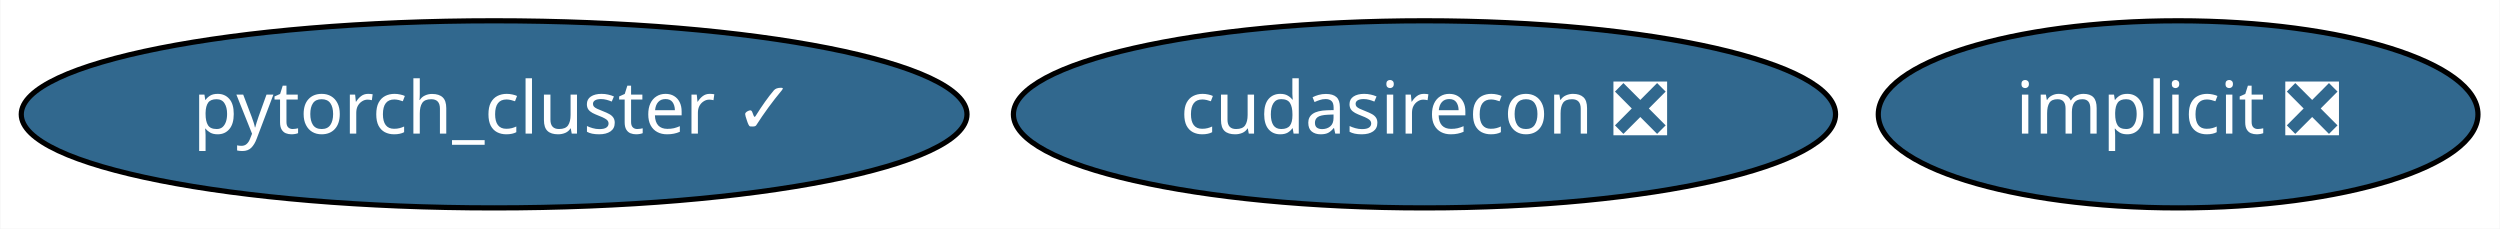
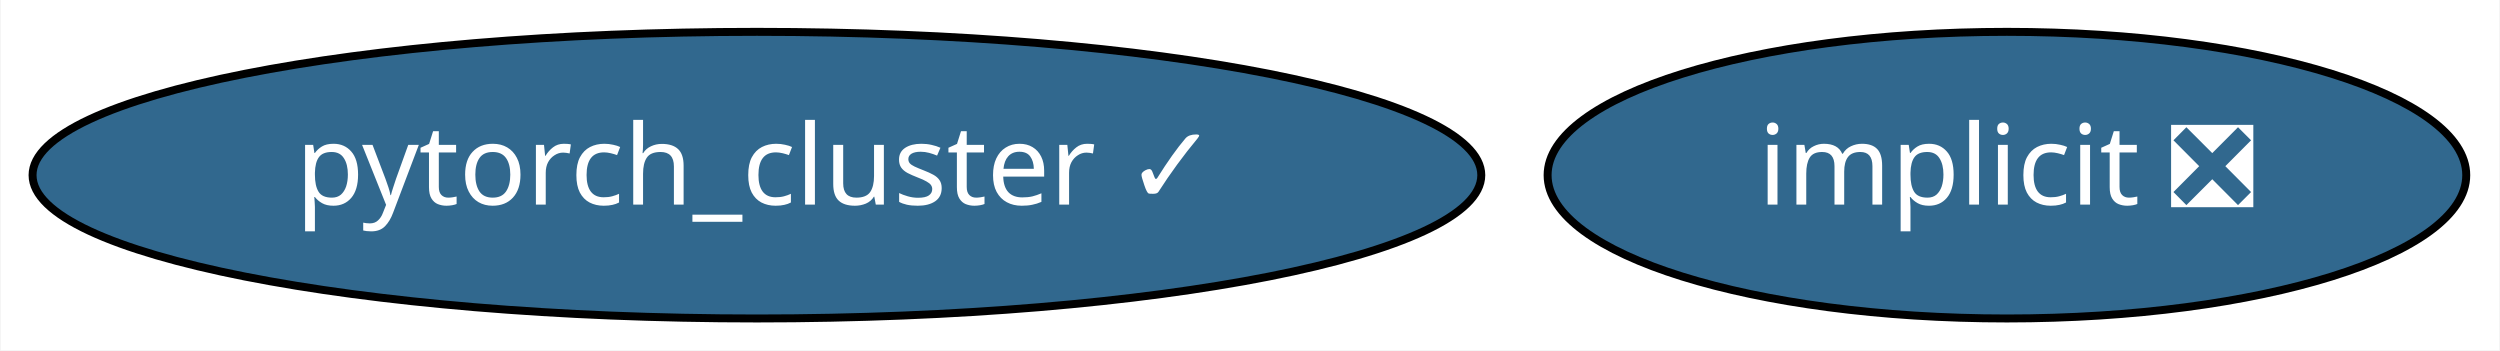
- <svg xmlns="http://www.w3.org/2000/svg" xmlns:xlink="http://www.w3.org/1999/xlink" width="481pt" height="44pt" viewBox="0.00 0.00 480.84 44.00">
+ <svg xmlns="http://www.w3.org/2000/svg" xmlns:xlink="http://www.w3.org/1999/xlink" width="314pt" height="44pt" viewBox="0.00 0.00 313.84 44.00">
  <g id="graph0" class="graph" transform="scale(1 1) rotate(0) translate(4 40)">
-     <polygon fill="white" stroke="transparent" points="-4,4 -4,-40 476.84,-40 476.84,4 -4,4" />
+     <polygon fill="white" stroke="transparent" points="-4,4 -4,-40 309.84,-40 309.84,4 -4,4" />
    <g id="node1" class="node">
      <g id="a_node1">
        <a xlink:href="https://github.com/conda-forge/implicit-feedstock/pull/35" xlink:title="implicit ❎">
-           <ellipse fill="#31688e" stroke="black" cx="414.99" cy="-18" rx="57.69" ry="18" />
-           <text text-anchor="middle" x="414.99" y="-14.3" font-family="Times-Roman" font-size="14.00" fill="white">implicit ❎</text>
+           <ellipse fill="#31688e" stroke="black" cx="247.99" cy="-18" rx="57.69" ry="18" />
+           <text text-anchor="middle" x="247.99" y="-14.3" font-family="Times-Roman" font-size="14.00" fill="white">implicit ❎</text>
        </a>
      </g>
    </g>
    <g id="node2" class="node">
      <g id="a_node2">
        <a xlink:href="https://github.com/conda-forge/pytorch_cluster-feedstock/pull/14" xlink:title="pytorch_cluster ✓">
          <ellipse fill="#31688e" stroke="black" cx="90.99" cy="-18" rx="90.98" ry="18" />
          <text text-anchor="middle" x="90.99" y="-14.3" font-family="Times-Roman" font-size="14.00" fill="white">pytorch_cluster ✓</text>
        </a>
      </g>
    </g>
-     <g id="node3" class="node">
-       <g id="a_node3">
-         <a xlink:href="https://github.com/conda-forge/cudasirecon-feedstock/pull/4" xlink:title="cudasirecon ❎">
-           <ellipse fill="#31688e" stroke="black" cx="269.99" cy="-18" rx="79.09" ry="18" />
-           <text text-anchor="middle" x="269.99" y="-14.3" font-family="Times-Roman" font-size="14.00" fill="white">cudasirecon ❎</text>
-         </a>
-       </g>
-     </g>
  </g>
</svg>
